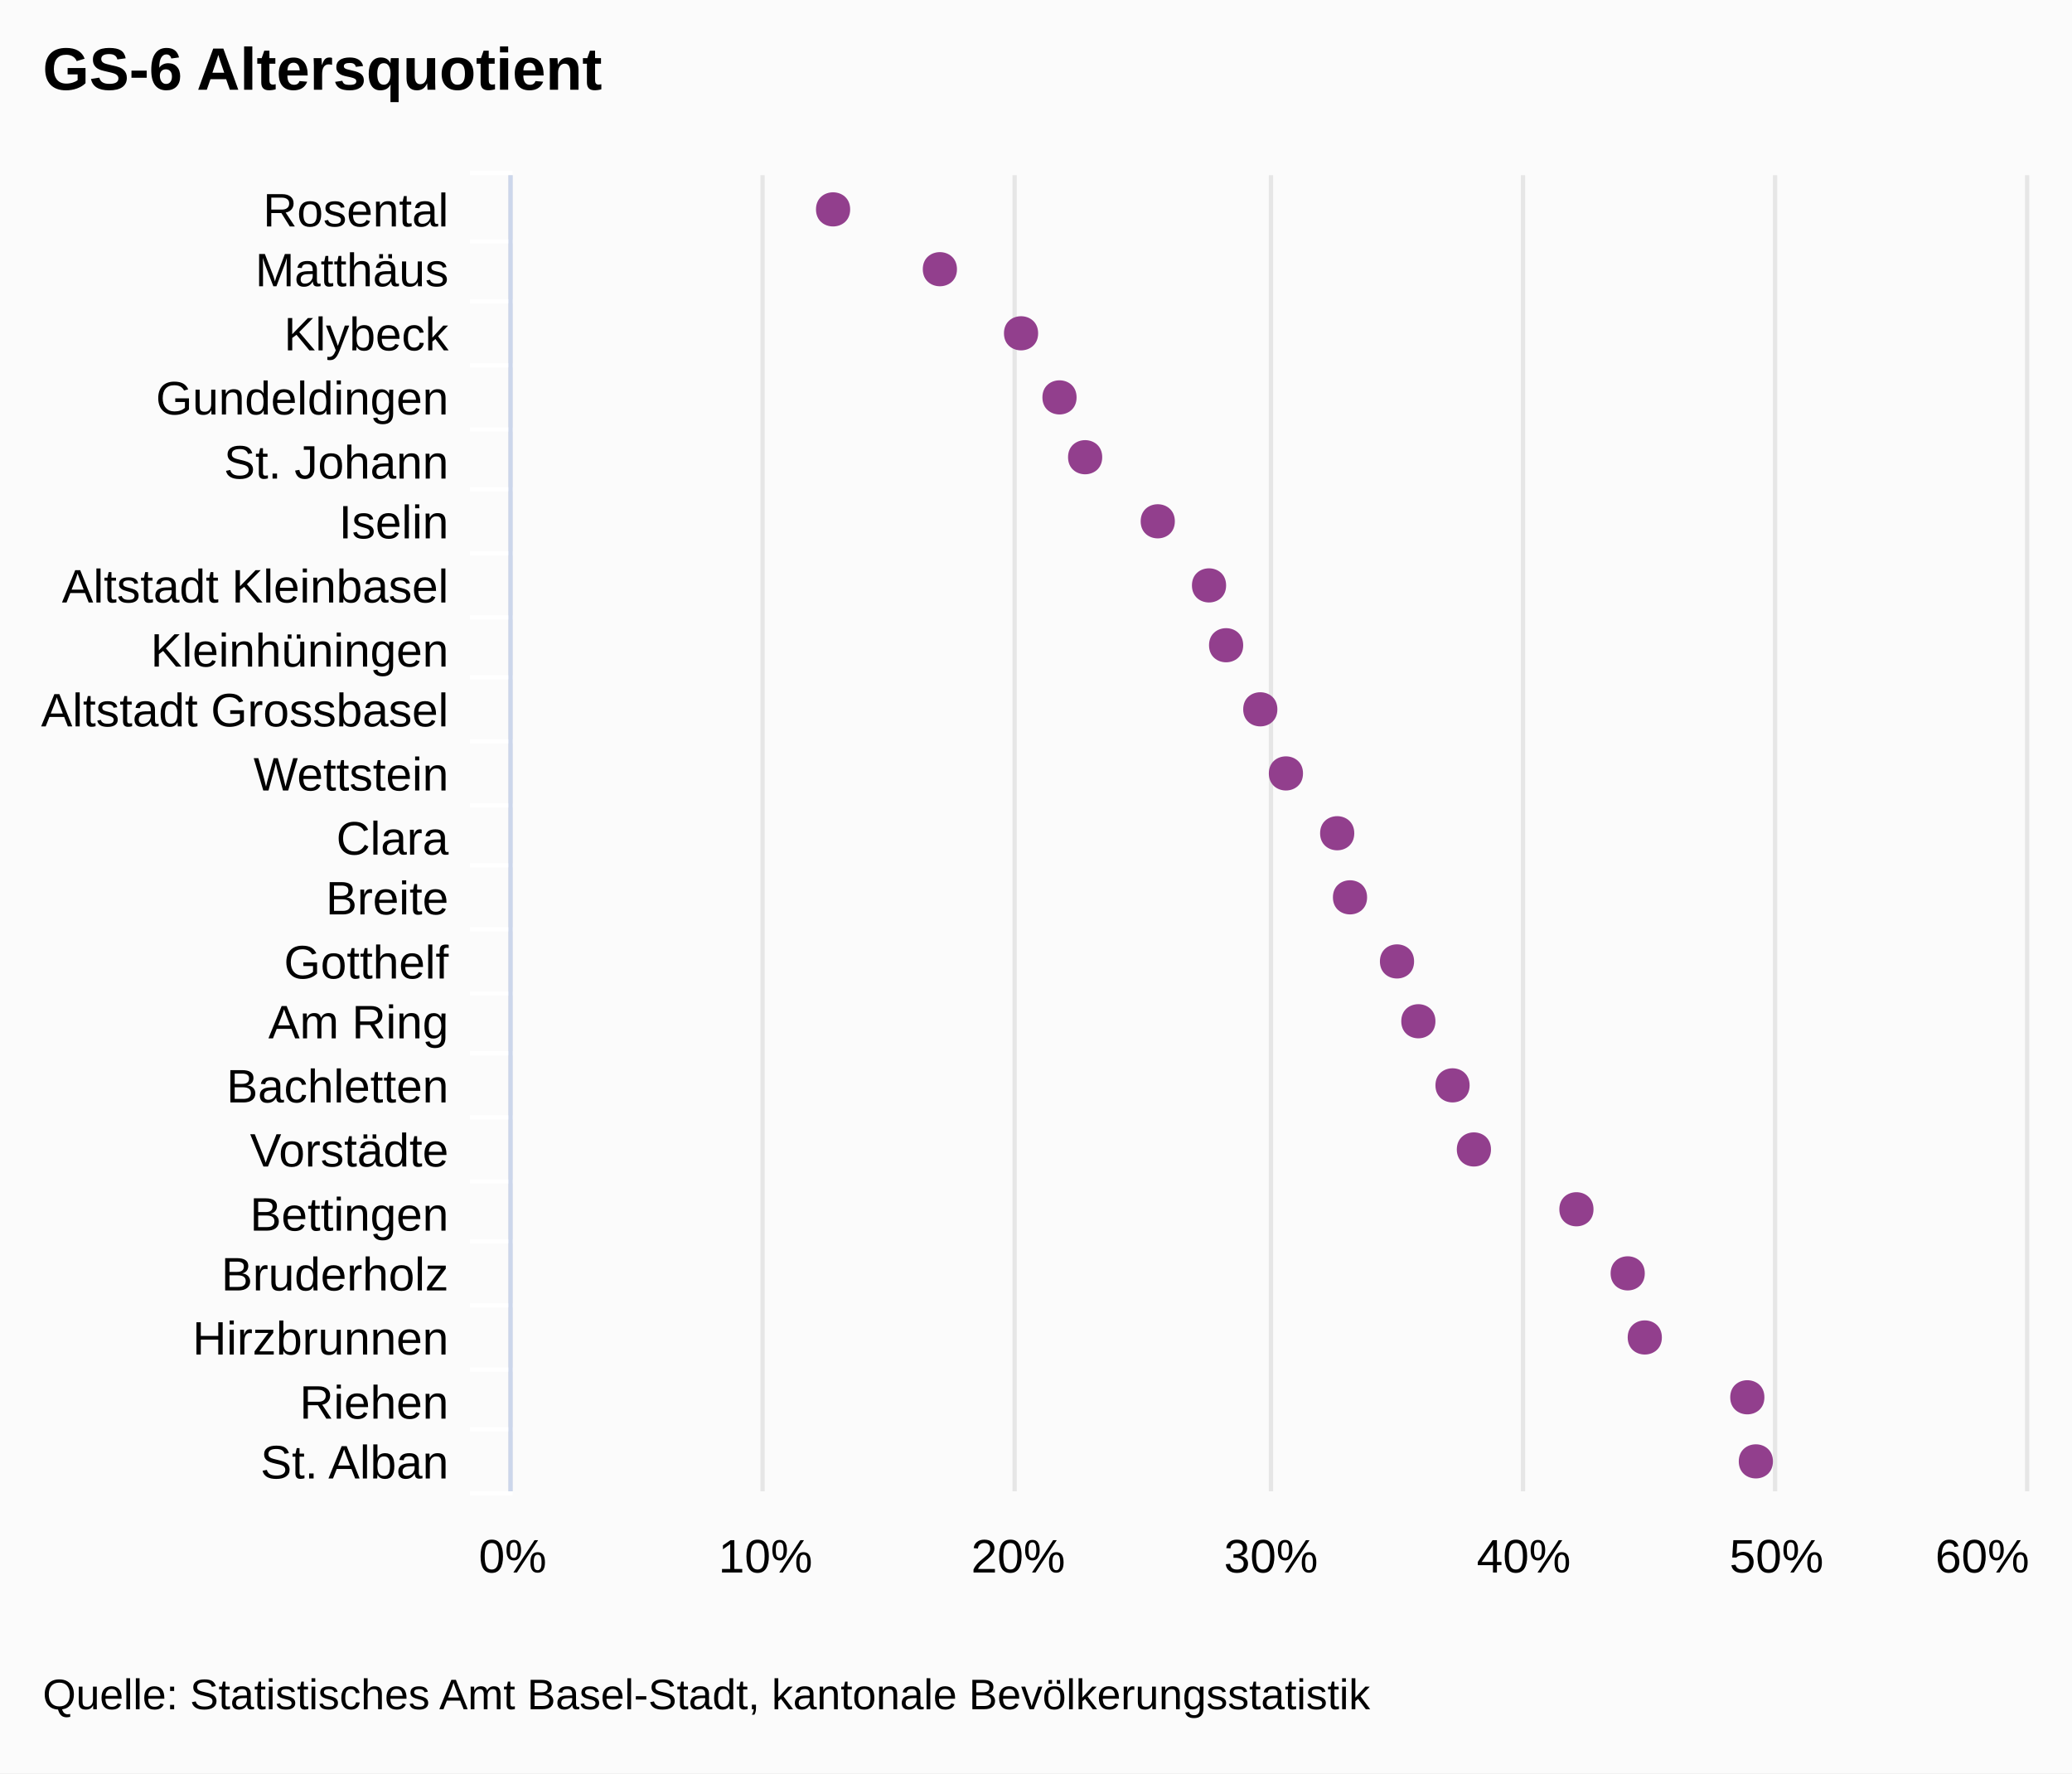
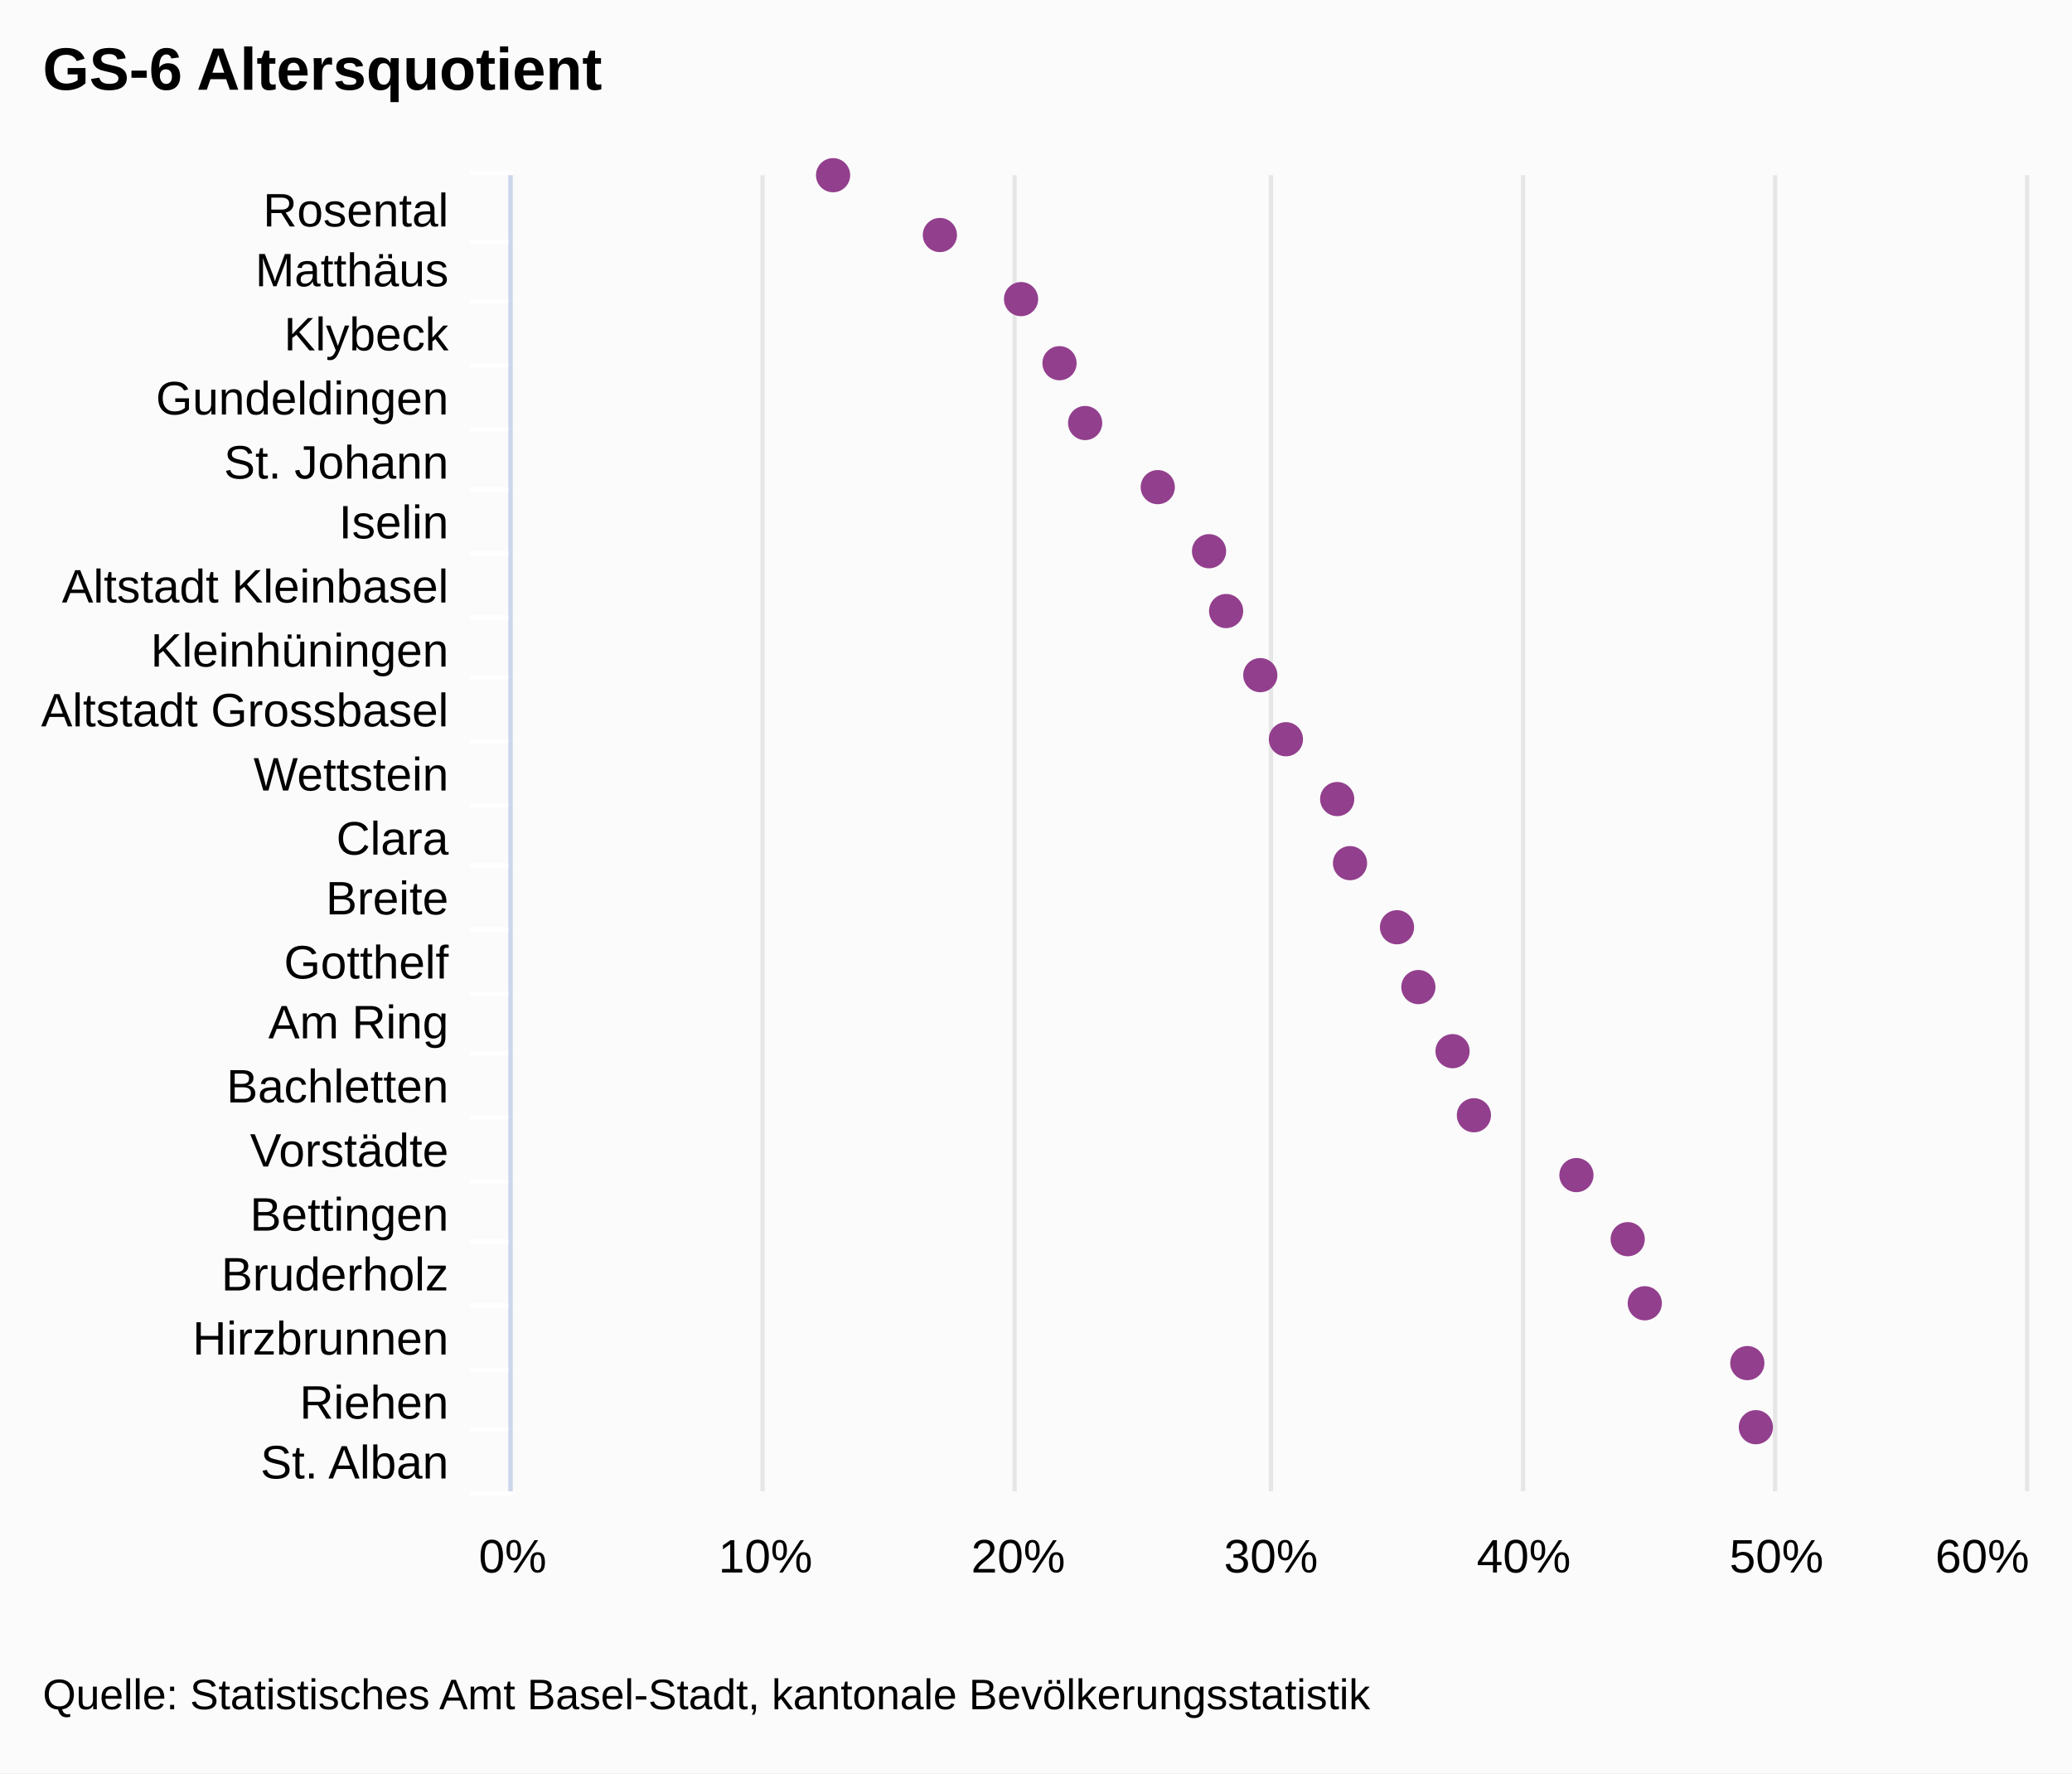
<svg xmlns="http://www.w3.org/2000/svg" class="highcharts-root" viewBox="0 0 485 415" font-family="Arial" font-size="12">
  <rect fill="#fbfbfb" class="highcharts-background" width="485" height="415" rx="0" ry="0" />
  <path fill="none" class="highcharts-plot-background" d="M120 41h355v308H120z" />
  <g class="highcharts-grid highcharts-xaxis-grid">
    <path fill="none" class="highcharts-grid-line" d="M120 56.5h355m-355 14h355m-355 15h355m-355 15h355m-355 14h355m-355 15h355m-355 15h355m-355 14h355m-355 15h355m-355 15h355m-355 14h355m-355 15h355m-355 15h355m-355 14h355m-355 15h355m-355 15h355m-355 14h355m-355 15h355m-355 15h355m-355 14h355m-355 15h355m-355-308h355" />
  </g>
  <g class="highcharts-grid highcharts-yaxis-grid">
    <path fill="none" stroke="#e6e6e6" class="highcharts-grid-line" d="M119.5 41v308m59-308v308m59-308v308m60-308v308m59-308v308m59-308v308m59-308v308" />
  </g>
  <path fill="none" class="highcharts-plot-border" d="M120 41h355v308H120z" />
  <g class="highcharts-axis highcharts-xaxis">
    <path fill="none" class="highcharts-tick" stroke="#FFF" d="M120 56.5h-10m10 14h-10m10 15h-10m10 15h-10m10 14h-10m10 15h-10m10 15h-10m10 14h-10m10 15h-10m10 15h-10m10 14h-10m10 15h-10m10 15h-10m10 14h-10m10 15h-10m10 15h-10m10 14h-10m10 15h-10m10 15h-10m10 14h-10m10 15h-10m10-309h-10" />
    <path fill="none" class="highcharts-axis-line" stroke="#ccd6eb" d="M119.5 41v308" />
  </g>
  <g class="highcharts-axis highcharts-yaxis">
    <path fill="none" class="highcharts-axis-line" d="M120 349h355" />
  </g>
  <g class="highcharts-series-group">
    <g class="highcharts-markers highcharts-series-0 highcharts-scatter-series highcharts-color-undefined highcharts-tracker">
-       <path fill="#923F8D" d="M415 342c0-5.328-8-5.328-8 0s8 5.328 8 0zm-2-15c0-5.328-8-5.328-8 0s8 5.328 8 0zm-24-14c0-5.328-8-5.328-8 0s8 5.328 8 0zm-4-15c0-5.328-8-5.328-8 0s8 5.328 8 0zm-12-15c0-5.328-8-5.328-8 0s8 5.328 8 0zm-24-14c0-5.328-8-5.328-8 0s8 5.328 8 0zm-5-15c0-5.328-8-5.328-8 0s8 5.328 8 0zm-8-15c0-5.328-8-5.328-8 0s8 5.328 8 0zm-5-14c0-5.328-8-5.328-8 0s8 5.328 8 0zm-11-15c0-5.328-8-5.328-8 0s8 5.328 8 0zm-3-15c0-5.328-8-5.328-8 0s8 5.328 8 0zm-12-14c0-5.328-8-5.328-8 0s8 5.328 8 0zm-6-15c0-5.328-8-5.328-8 0s8 5.328 8 0zm-8-15c0-5.328-8-5.328-8 0s8 5.328 8 0zm-4-14c0-5.328-8-5.328-8 0s8 5.328 8 0zm-12-15c0-5.328-8-5.328-8 0s8 5.328 8 0zm-17-15c0-5.328-8-5.328-8 0s8 5.328 8 0zm-6-14c0-5.328-8-5.328-8 0s8 5.328 8 0zm-9-15c0-5.328-8-5.328-8 0s8 5.328 8 0zm-19-15c0-5.328-8-5.328-8 0s8 5.328 8 0zm-25-14c0-5.328-8-5.328-8 0s8 5.328 8 0z" class="highcharts-point" />
+       <path fill="#923F8D" d="M195 45a4 4 0 1 1 .004 0zm25 14a4 4 0 1 1 .004 0zm19 15a4 4 0 1 1 .004 0zm9 15a4 4 0 1 1 .004 0zm6 14a4 4 0 1 1 .004 0zm17 15a4 4 0 1 1 .004 0zm12 15a4 4 0 1 1 .004 0zm4 14a4 4 0 1 1 .004 0zm8 15a4 4 0 1 1 .004 0zm6 15a4 4 0 1 1 .004 0zm12 14a4 4 0 1 1 .004 0zm3 15a4 4 0 1 1 .004 0zm11 15a4 4 0 1 1 .004 0zm5 14a4 4 0 1 1 .004 0zm8 15a4 4 0 1 1 .004 0zm5 15a4 4 0 1 1 .004 0zm24 14a4 4 0 1 1 .004 0zm12 15a4 4 0 1 1 .004 0zm4 15a4 4 0 1 1 .004 0zm24 14a4 4 0 1 1 .004 0zm2 15a4 4 0 1 1 .004 0z" class="highcharts-point" />
    </g>
  </g>
-   <text x="10" class="highcharts-title" style="width:421px" y="21" color="#000" font-size="14" font-weight="700">
+   <text x="10" class="highcharts-title" y="21" color="#000" font-size="14" font-weight="700">
    <tspan>GS-6 Altersquotient</tspan>
  </text>
  <g class="highcharts-axis-labels highcharts-xaxis-labels" text-anchor="end" color="#000" cursor="default" font-size="11">
-     <text x="105" style="width:150px" y="53" text-overflow="ellipsis">
+     <text x="105" y="53">
      <tspan>Rosental</tspan>
    </text>
-     <text x="105" style="width:150px" y="67" text-overflow="ellipsis">
+     <text x="105" y="67">
      <tspan>Matthäus</tspan>
    </text>
-     <text x="105" style="width:150px" y="82" text-overflow="ellipsis">
+     <text x="105" y="82">
      <tspan>Klybeck</tspan>
    </text>
-     <text x="105" style="width:150px" y="97" text-overflow="ellipsis">
+     <text x="105" y="97">
      <tspan>Gundeldingen</tspan>
    </text>
-     <text x="105" style="width:150px" y="112" text-overflow="ellipsis">
+     <text x="105" y="112">
      <tspan>St. Johann</tspan>
    </text>
-     <text x="105" style="width:150px" y="126" text-overflow="ellipsis">
+     <text x="105" y="126">
      <tspan>Iselin</tspan>
    </text>
-     <text x="105" style="width:150px" y="141" text-overflow="ellipsis">
+     <text x="105" y="141">
      <tspan>Altstadt Kleinbasel</tspan>
    </text>
-     <text x="105" style="width:150px" y="156" text-overflow="ellipsis">
+     <text x="105" y="156">
      <tspan>Kleinhüningen</tspan>
    </text>
-     <text x="105" style="width:150px" y="170" text-overflow="ellipsis">
+     <text x="105" y="170">
      <tspan>Altstadt Grossbasel</tspan>
    </text>
-     <text x="105" style="width:150px" y="185" text-overflow="ellipsis">
+     <text x="105" y="185">
      <tspan>Wettstein</tspan>
    </text>
-     <text x="105" style="width:150px" y="200" text-overflow="ellipsis">
+     <text x="105" y="200">
      <tspan>Clara</tspan>
    </text>
-     <text x="105" style="width:150px" y="214" text-overflow="ellipsis">
+     <text x="105" y="214">
      <tspan>Breite</tspan>
    </text>
-     <text x="105" style="width:150px" y="229" text-overflow="ellipsis">
+     <text x="105" y="229">
      <tspan>Gotthelf</tspan>
    </text>
-     <text x="105" style="width:150px" y="243" text-overflow="ellipsis">
+     <text x="105" y="243">
      <tspan>Am Ring</tspan>
    </text>
-     <text x="105" style="width:150px" y="258" text-overflow="ellipsis">
+     <text x="105" y="258">
      <tspan>Bachletten</tspan>
    </text>
-     <text x="105" style="width:150px" y="273" text-overflow="ellipsis">
+     <text x="105" y="273">
      <tspan>Vorstädte</tspan>
    </text>
-     <text x="105" style="width:150px" y="288" text-overflow="ellipsis">
+     <text x="105" y="288">
      <tspan>Bettingen</tspan>
    </text>
-     <text x="105" style="width:150px" y="302" text-overflow="ellipsis">
+     <text x="105" y="302">
      <tspan>Bruderholz</tspan>
    </text>
-     <text x="105" style="width:150px" y="317" text-overflow="ellipsis">
+     <text x="105" y="317">
      <tspan>Hirzbrunnen</tspan>
    </text>
-     <text x="105" style="width:150px" y="332" text-overflow="ellipsis">
+     <text x="105" y="332">
      <tspan>Riehen</tspan>
    </text>
-     <text x="105" style="width:150px" y="346" text-overflow="ellipsis">
+     <text x="105" y="346">
      <tspan>St. Alban</tspan>
    </text>
  </g>
  <g class="highcharts-axis-labels highcharts-yaxis-labels" text-anchor="middle" color="#000" cursor="default" font-size="11">
-     <text x="120" style="width:59.167" y="368" text-overflow="ellipsis">
+     <text x="120" y="368">
      <tspan>0%</tspan>
    </text>
-     <text x="179.167" style="width:59.167" y="368" text-overflow="ellipsis">
+     <text x="179.167" y="368">
      <tspan>10%</tspan>
    </text>
-     <text x="238.333" style="width:59.167" y="368" text-overflow="ellipsis">
+     <text x="238.333" y="368">
      <tspan>20%</tspan>
    </text>
-     <text x="297.5" style="width:59.167" y="368" text-overflow="ellipsis">
+     <text x="297.5" y="368">
      <tspan>30%</tspan>
    </text>
-     <text x="356.667" style="width:59.167" y="368" text-overflow="ellipsis">
+     <text x="356.667" y="368">
      <tspan>40%</tspan>
    </text>
-     <text x="415.833" style="width:59.167" y="368" text-overflow="ellipsis">
+     <text x="415.833" y="368">
      <tspan>50%</tspan>
    </text>
-     <text x="464" style="width:29.583" y="368" text-overflow="ellipsis">
+     <text x="464" y="368">
      <tspan>60%</tspan>
    </text>
  </g>
  <text x="10" class="highcharts-credits" y="400" cursor="default" color="#000" font-size="10">
    <tspan>Quelle: Statistisches Amt Basel-Stadt, kantonale Bevölkerungsstatistik</tspan>
  </text>
</svg>
